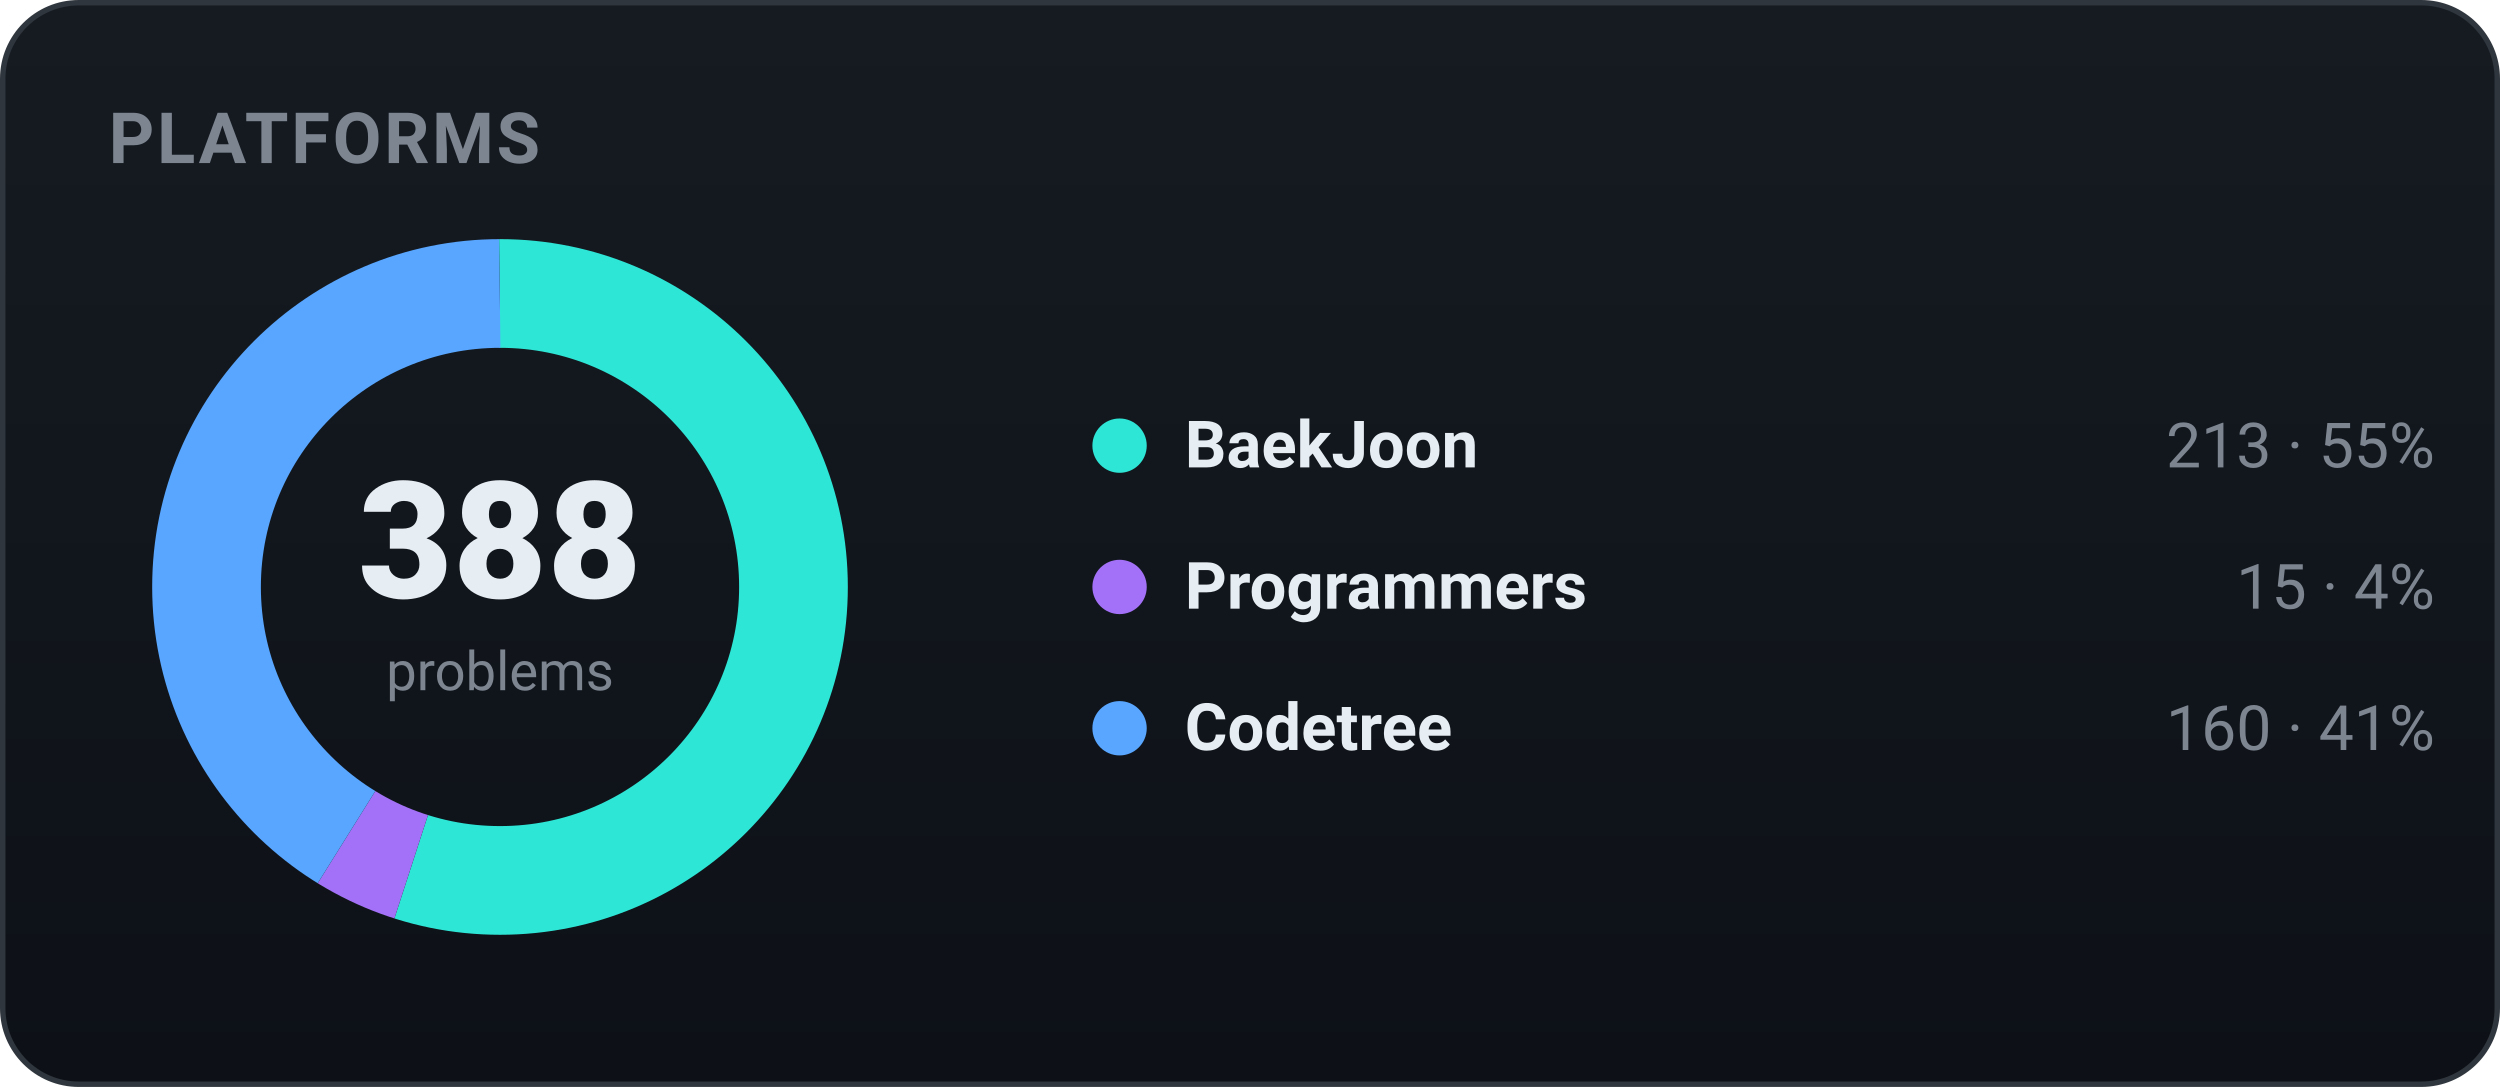
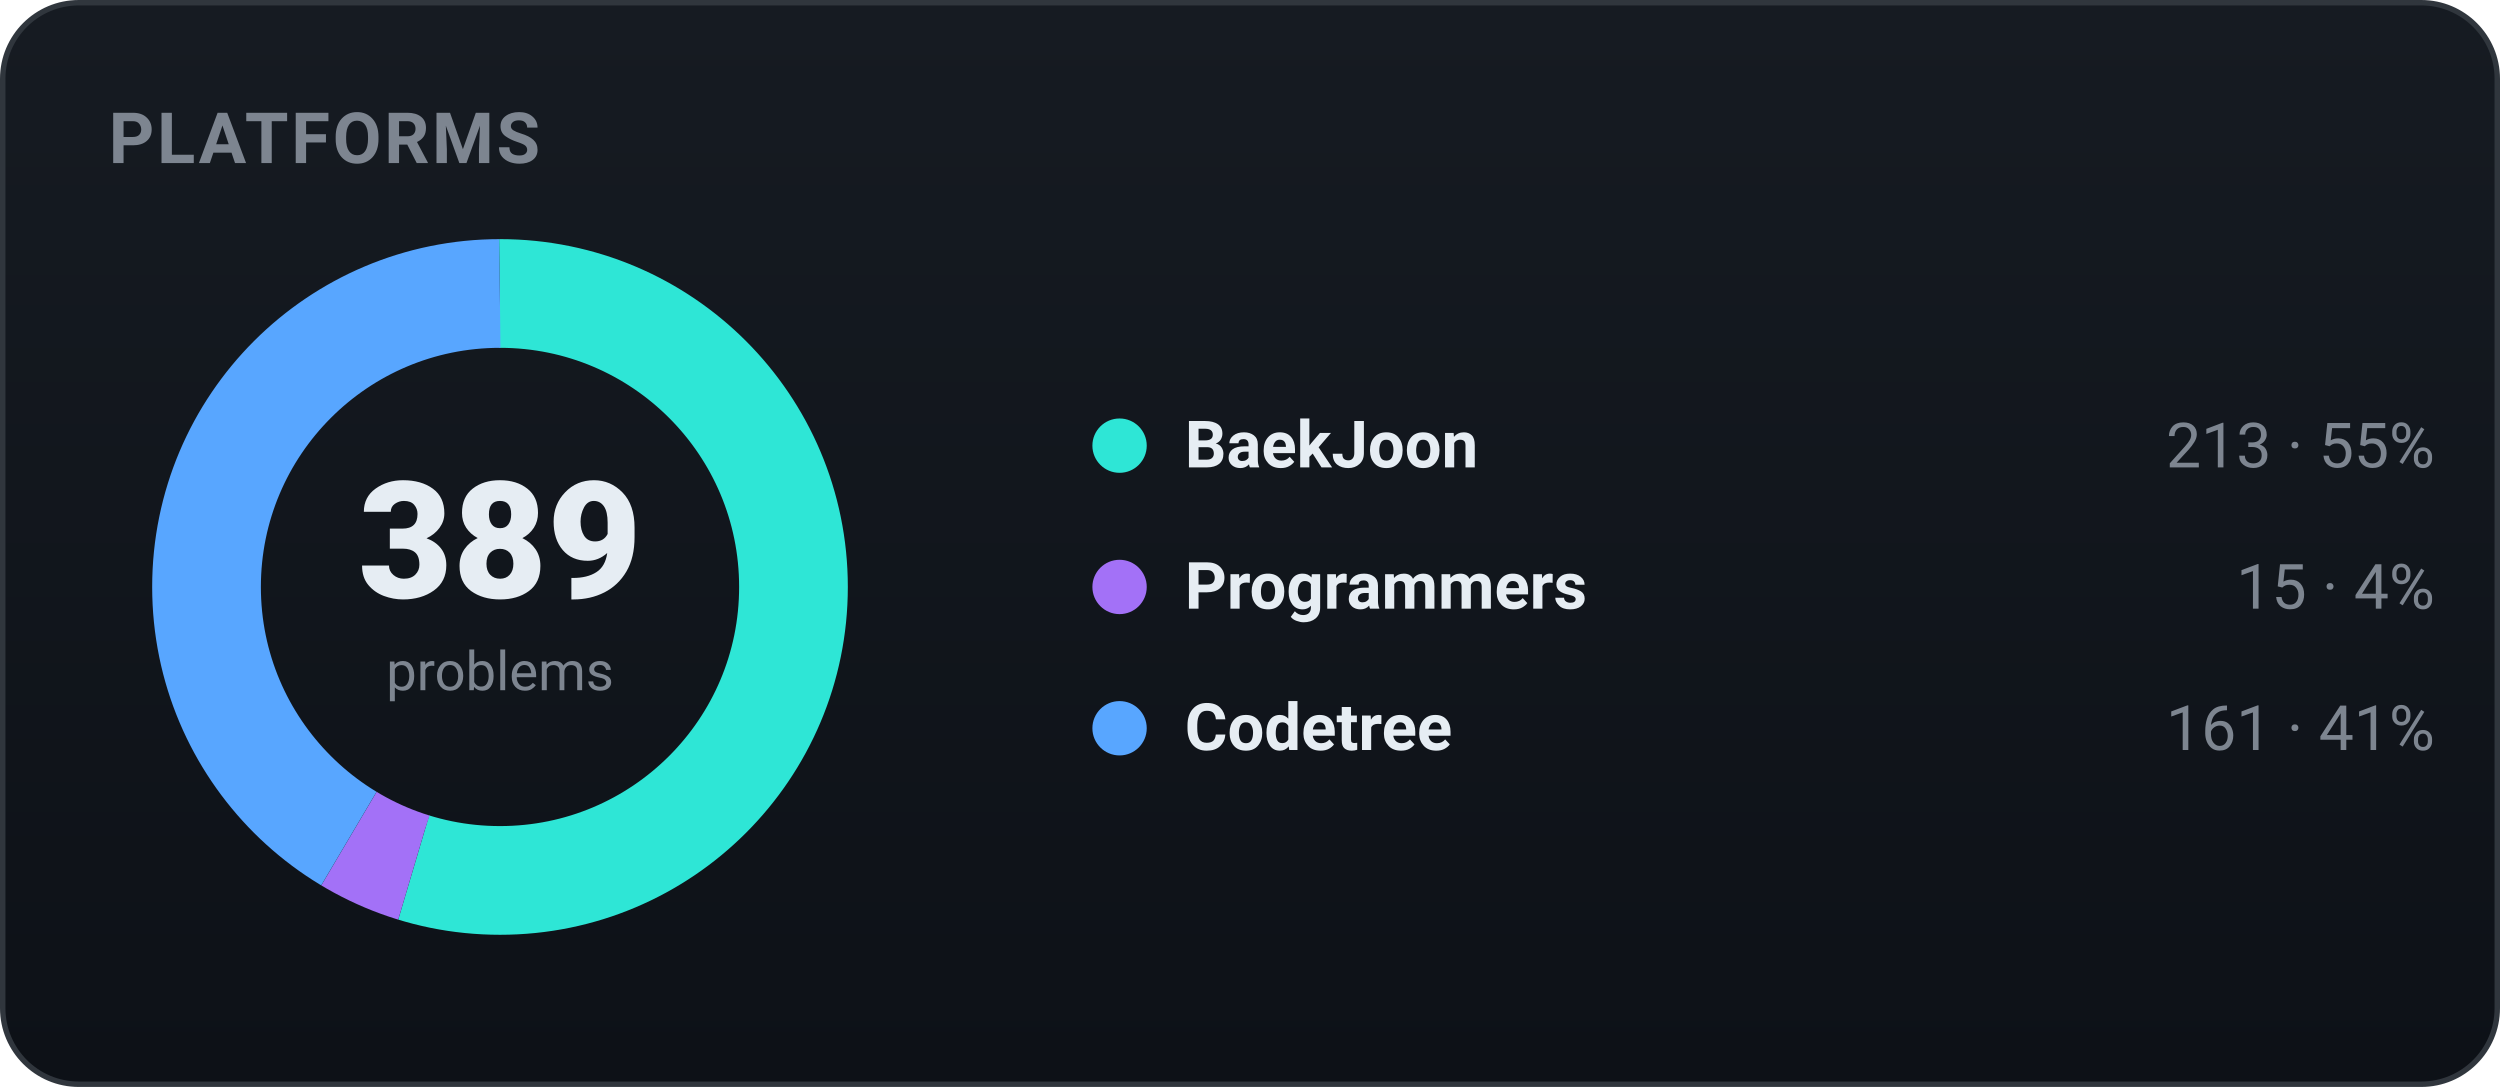
<svg xmlns="http://www.w3.org/2000/svg" width="460" height="200" viewBox="0 0 460 200" role="img" font-family="-apple-system,BlinkMacSystemFont,'Segoe UI',Roboto,'Apple SD Gothic Neo','Malgun Gothic',sans-serif">
  <defs>
    <linearGradient id="bgg" x1="0" y1="0" x2="0" y2="1">
      <stop offset="0" stop-color="#161b22" />
      <stop offset="1" stop-color="#0d1117" />
    </linearGradient>
  </defs>
  <rect x="0.5" y="0.5" width="459" height="199" rx="14" fill="url(#bgg)" stroke="#30363d" />
  <text x="20" y="30" font-family="-apple-system,BlinkMacSystemFont,'Segoe UI',Roboto,'Apple SD Gothic Neo','Malgun Gothic',sans-serif" font-size="13" font-weight="700" fill="#7d8590" letter-spacing="0.5">PLATFORMS</text>
-   <circle cx="92" cy="108" r="54" fill="none" stroke="#2ee6d6" stroke-width="20" stroke-dasharray="186.26 153.03" stroke-dashoffset="-0.00" transform="rotate(-90 92 108)" />
-   <circle cx="92" cy="108" r="54" fill="none" stroke="#a371f7" stroke-width="20" stroke-dasharray="13.12 326.18" stroke-dashoffset="-186.26" transform="rotate(-90 92 108)" />
-   <circle cx="92" cy="108" r="54" fill="none" stroke="#58a6ff" stroke-width="20" stroke-dasharray="139.91 199.38" stroke-dashoffset="-199.38" transform="rotate(-90 92 108)" />
-   <text x="92" y="110" text-anchor="middle" font-size="30" font-weight="800" fill="#e6edf3">388</text>
+   <circle cx="92" cy="108" r="54" fill="none" stroke="#2ee6d6" stroke-width="20" stroke-dasharray="185.78 153.51" stroke-dashoffset="-0.00" transform="rotate(-90 92 108)" />
+   <circle cx="92" cy="108" r="54" fill="none" stroke="#a371f7" stroke-width="20" stroke-dasharray="13.08 326.21" stroke-dashoffset="-185.78" transform="rotate(-90 92 108)" />
+   <circle cx="92" cy="108" r="54" fill="none" stroke="#58a6ff" stroke-width="20" stroke-dasharray="140.43 198.87" stroke-dashoffset="-198.87" transform="rotate(-90 92 108)" />
+   <text x="92" y="110" text-anchor="middle" font-size="30" font-weight="800" fill="#e6edf3">389</text>
  <text x="92" y="127" text-anchor="middle" font-size="10" fill="#7d8590">problems</text>
  <circle cx="206" cy="82" r="5" fill="#2ee6d6" />
  <text x="218" y="86" font-size="12" font-weight="600" fill="#e6edf3">BaekJoon</text>
  <text x="448" y="86" text-anchor="end" font-size="11.5" fill="#7d8590">213 · 55%</text>
  <circle cx="206" cy="108" r="5" fill="#a371f7" />
  <text x="218" y="112" font-size="12" font-weight="600" fill="#e6edf3">Programmers</text>
  <text x="448" y="112" text-anchor="end" font-size="11.5" fill="#7d8590">15 · 4%</text>
  <circle cx="206" cy="134" r="5" fill="#58a6ff" />
  <text x="218" y="138" font-size="12" font-weight="600" fill="#e6edf3">Codetree</text>
-   <text x="448" y="138" text-anchor="end" font-size="11.5" fill="#7d8590">160 · 41%</text>
+   <text x="448" y="138" text-anchor="end" font-size="11.5" fill="#7d8590">161 · 41%</text>
</svg>
